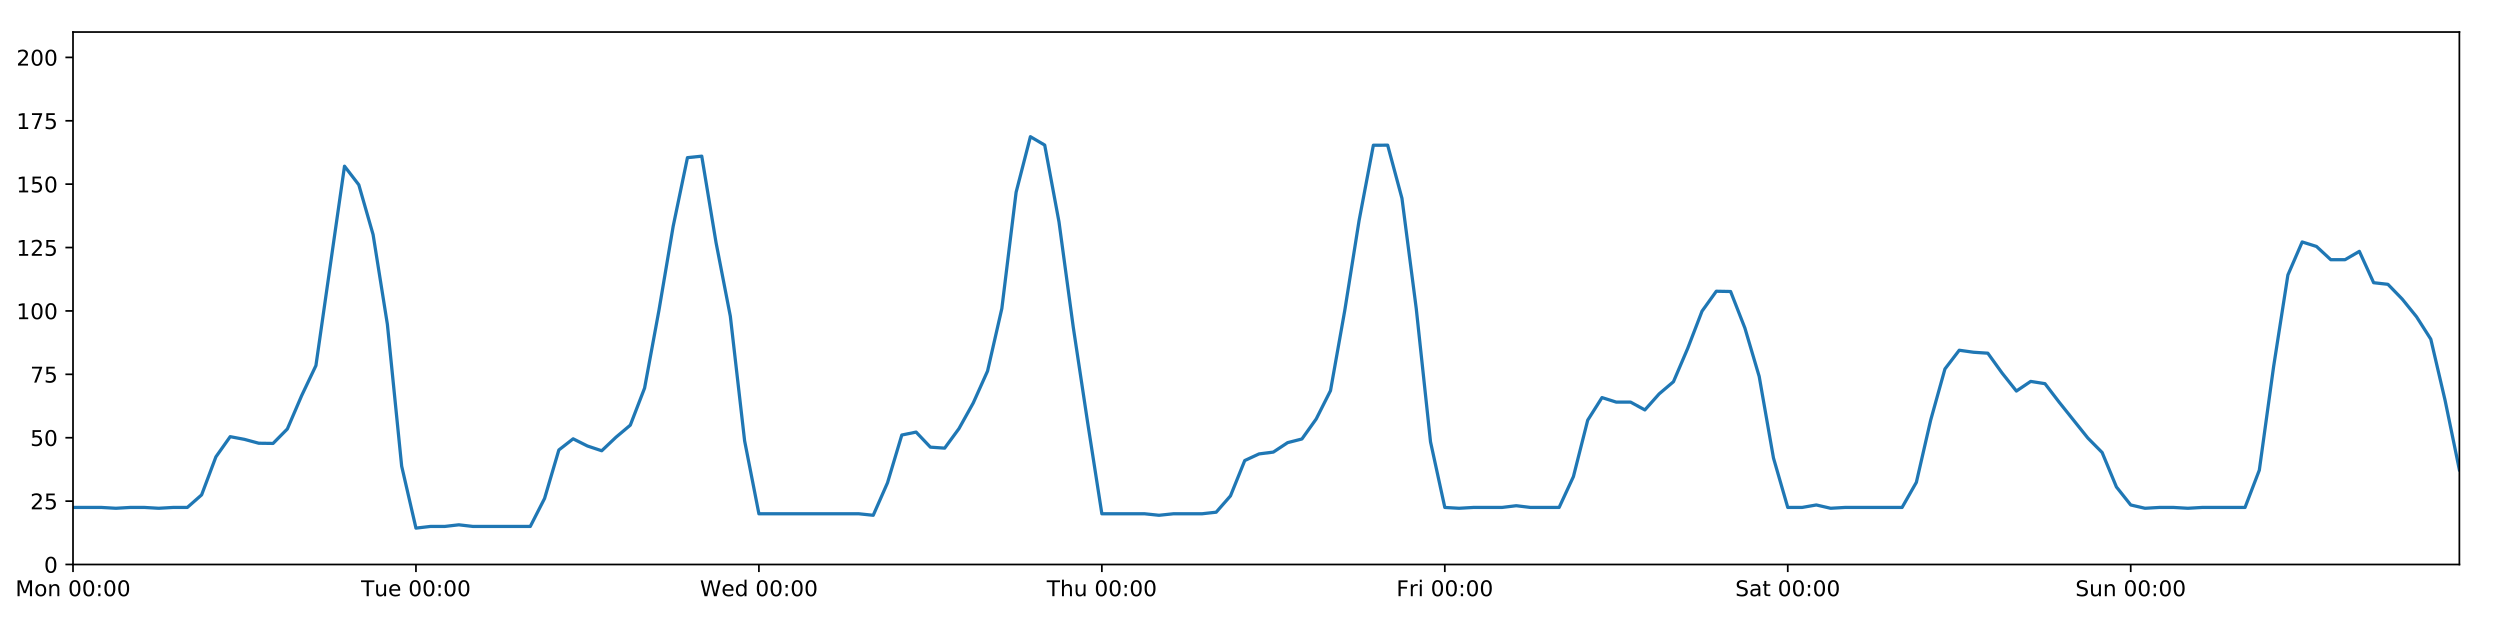
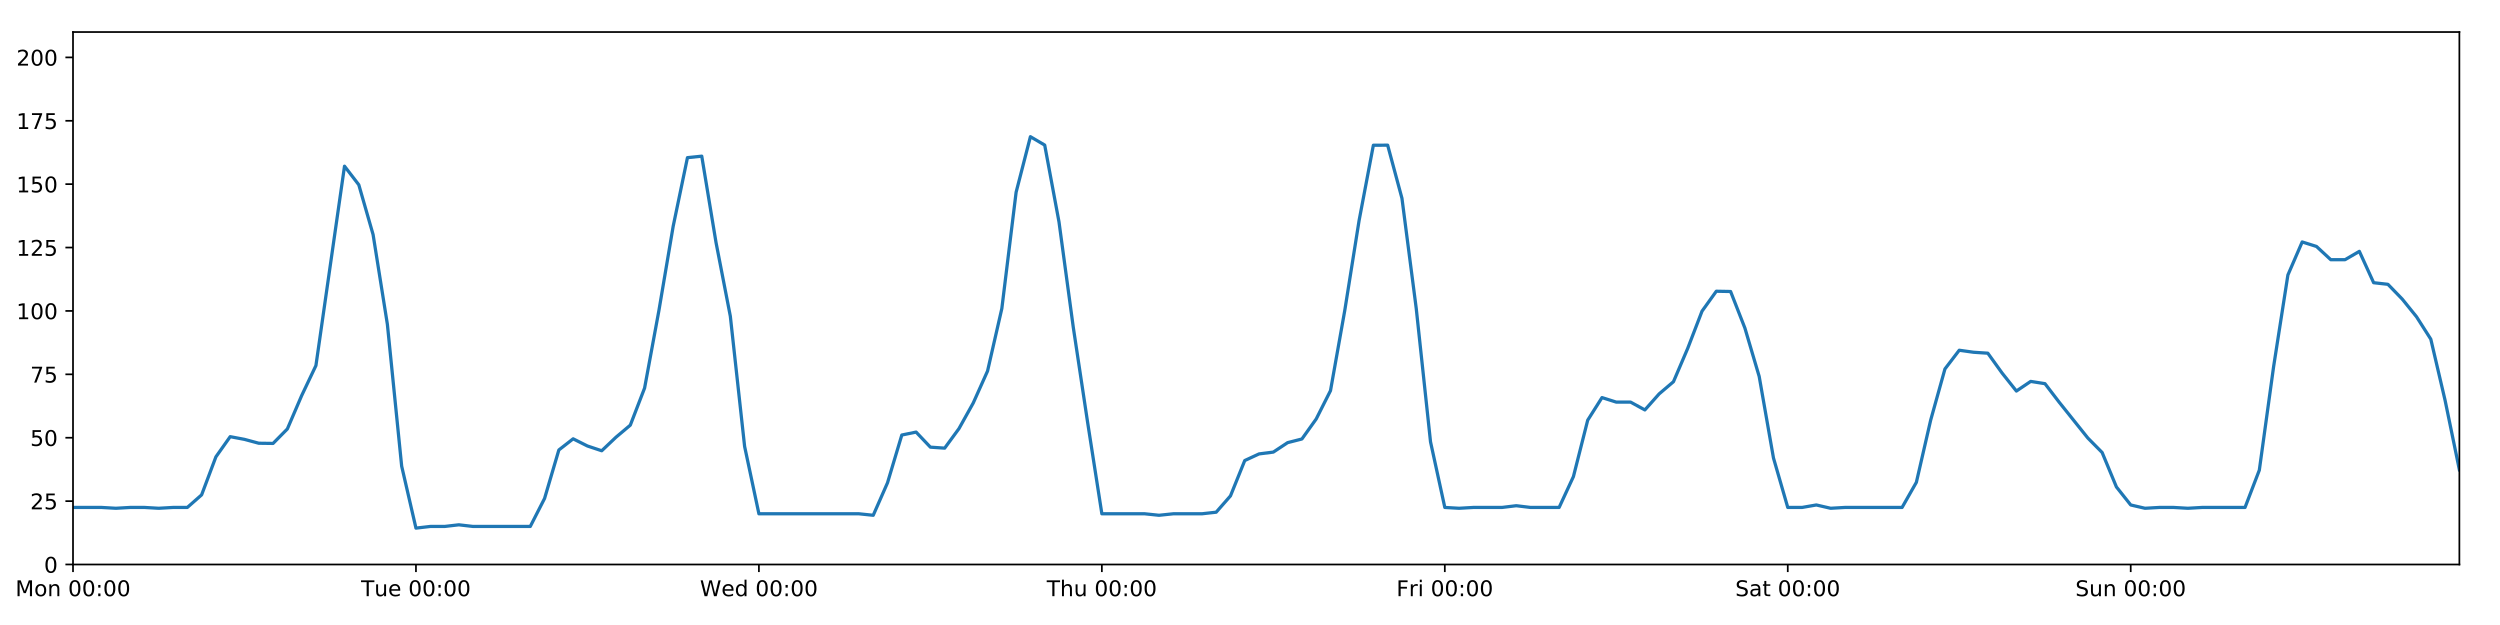
<svg xmlns="http://www.w3.org/2000/svg" xmlns:xlink="http://www.w3.org/1999/xlink" height="288pt" version="1.1" viewBox="0 0 1152 288" width="1152pt">
  <defs>
    <style type="text/css">
*{stroke-linecap:butt;stroke-linejoin:round;}
  </style>
  </defs>
  <g id="figure_1">
    <g id="patch_1">
      <path d="M 0 288  L 1152 288  L 1152 0  L 0 0  z " style="fill:#ffffff;" />
    </g>
    <g id="axes_1">
      <g id="patch_2">
        <path d="M 33.64 260.12  L 1133.28 260.12  L 1133.28 14.76  L 33.64 14.76  z " style="fill:#ffffff;" />
      </g>
      <g id="matplotlib.axis_1">
        <g id="xtick_1">
          <g id="line2d_1">
            <defs>
-               <path d="M 0 0  L 0 3.5  " id="m6f393a701d" style="stroke:#000000;stroke-width:0.8;" />
-             </defs>
-             <g>
-               <use style="stroke:#000000;stroke-width:0.8;" x="33.64" xlink:href="#m6f393a701d" y="260.12" />
+               <path d="M 0 0  L 0 3.5  " id="ma34ed8eebb" style="stroke:#000000;stroke-width:0.8;" />
+             </defs>
+             <g>
+               <use style="stroke:#000000;stroke-width:0.8;" x="33.64" xlink:href="#ma34ed8eebb" y="260.12" />
            </g>
          </g>
          <g id="text_1">
            <defs>
              <path d="M 9.812 72.906  L 24.516 72.906  L 43.109 23.297  L 61.812 72.906  L 76.516 72.906  L 76.516 0  L 66.891 0  L 66.891 64.016  L 48.094 14.016  L 38.188 14.016  L 19.391 64.016  L 19.391 0  L 9.812 0  z " id="DejaVuSans-77" />
              <path d="M 30.609 48.391  Q 23.391 48.391 19.188 42.75  Q 14.984 37.109 14.984 27.297  Q 14.984 17.484 19.156 11.844  Q 23.344 6.203 30.609 6.203  Q 37.797 6.203 41.984 11.859  Q 46.188 17.531 46.188 27.297  Q 46.188 37.016 41.984 42.703  Q 37.797 48.391 30.609 48.391  z M 30.609 56  Q 42.328 56 49.016 48.375  Q 55.719 40.766 55.719 27.297  Q 55.719 13.875 49.016 6.219  Q 42.328 -1.422 30.609 -1.422  Q 18.844 -1.422 12.172 6.219  Q 5.516 13.875 5.516 27.297  Q 5.516 40.766 12.172 48.375  Q 18.844 56 30.609 56  z " id="DejaVuSans-111" />
              <path d="M 54.891 33.016  L 54.891 0  L 45.906 0  L 45.906 32.719  Q 45.906 40.484 42.875 44.328  Q 39.844 48.188 33.797 48.188  Q 26.516 48.188 22.312 43.547  Q 18.109 38.922 18.109 30.906  L 18.109 0  L 9.078 0  L 9.078 54.688  L 18.109 54.688  L 18.109 46.188  Q 21.344 51.125 25.703 53.562  Q 30.078 56 35.797 56  Q 45.219 56 50.047 50.172  Q 54.891 44.344 54.891 33.016  z " id="DejaVuSans-110" />
              <path id="DejaVuSans-32" />
              <path d="M 31.781 66.406  Q 24.172 66.406 20.328 58.906  Q 16.5 51.422 16.5 36.375  Q 16.5 21.391 20.328 13.891  Q 24.172 6.391 31.781 6.391  Q 39.453 6.391 43.281 13.891  Q 47.125 21.391 47.125 36.375  Q 47.125 51.422 43.281 58.906  Q 39.453 66.406 31.781 66.406  z M 31.781 74.219  Q 44.047 74.219 50.516 64.516  Q 56.984 54.828 56.984 36.375  Q 56.984 17.969 50.516 8.266  Q 44.047 -1.422 31.781 -1.422  Q 19.531 -1.422 13.062 8.266  Q 6.594 17.969 6.594 36.375  Q 6.594 54.828 13.062 64.516  Q 19.531 74.219 31.781 74.219  z " id="DejaVuSans-48" />
              <path d="M 11.719 12.406  L 22.016 12.406  L 22.016 0  L 11.719 0  z M 11.719 51.703  L 22.016 51.703  L 22.016 39.312  L 11.719 39.312  z " id="DejaVuSans-58" />
            </defs>
            <g transform="translate(7.099375 274.7184)scale(0.1 -0.1)">
              <use xlink:href="#DejaVuSans-77" />
              <use x="86.279" xlink:href="#DejaVuSans-111" />
              <use x="147.461" xlink:href="#DejaVuSans-110" />
              <use x="210.84" xlink:href="#DejaVuSans-32" />
              <use x="242.627" xlink:href="#DejaVuSans-48" />
              <use x="306.25" xlink:href="#DejaVuSans-48" />
              <use x="369.873" xlink:href="#DejaVuSans-58" />
              <use x="403.564" xlink:href="#DejaVuSans-48" />
              <use x="467.188" xlink:href="#DejaVuSans-48" />
            </g>
          </g>
        </g>
        <g id="xtick_2">
          <g id="line2d_2">
            <g>
-               <use style="stroke:#000000;stroke-width:0.8;" x="191.672" xlink:href="#m6f393a701d" y="260.12" />
+               <use style="stroke:#000000;stroke-width:0.8;" x="191.672" xlink:href="#ma34ed8eebb" y="260.12" />
            </g>
          </g>
          <g id="text_2">
            <defs>
              <path d="M -0.297 72.906  L 61.375 72.906  L 61.375 64.594  L 35.5 64.594  L 35.5 0  L 25.594 0  L 25.594 64.594  L -0.297 64.594  z " id="DejaVuSans-84" />
              <path d="M 8.5 21.578  L 8.5 54.688  L 17.484 54.688  L 17.484 21.922  Q 17.484 14.156 20.5 10.266  Q 23.531 6.391 29.594 6.391  Q 36.859 6.391 41.078 11.031  Q 45.312 15.672 45.312 23.688  L 45.312 54.688  L 54.297 54.688  L 54.297 0  L 45.312 0  L 45.312 8.406  Q 42.047 3.422 37.719 1  Q 33.406 -1.422 27.688 -1.422  Q 18.266 -1.422 13.375 4.438  Q 8.5 10.297 8.5 21.578  z M 31.109 56  z " id="DejaVuSans-117" />
              <path d="M 56.203 29.594  L 56.203 25.203  L 14.891 25.203  Q 15.484 15.922 20.484 11.062  Q 25.484 6.203 34.422 6.203  Q 39.594 6.203 44.453 7.469  Q 49.312 8.734 54.109 11.281  L 54.109 2.781  Q 49.266 0.734 44.188 -0.344  Q 39.109 -1.422 33.891 -1.422  Q 20.797 -1.422 13.156 6.188  Q 5.516 13.812 5.516 26.812  Q 5.516 40.234 12.766 48.109  Q 20.016 56 32.328 56  Q 43.359 56 49.781 48.891  Q 56.203 41.797 56.203 29.594  z M 47.219 32.234  Q 47.125 39.594 43.094 43.984  Q 39.062 48.391 32.422 48.391  Q 24.906 48.391 20.391 44.141  Q 15.875 39.891 15.188 32.172  z " id="DejaVuSans-101" />
            </defs>
            <g transform="translate(166.3862 274.7184)scale(0.1 -0.1)">
              <use xlink:href="#DejaVuSans-84" />
              <use x="60.85" xlink:href="#DejaVuSans-117" />
              <use x="124.229" xlink:href="#DejaVuSans-101" />
              <use x="185.752" xlink:href="#DejaVuSans-32" />
              <use x="217.539" xlink:href="#DejaVuSans-48" />
              <use x="281.162" xlink:href="#DejaVuSans-48" />
              <use x="344.785" xlink:href="#DejaVuSans-58" />
              <use x="378.477" xlink:href="#DejaVuSans-48" />
              <use x="442.1" xlink:href="#DejaVuSans-48" />
            </g>
          </g>
        </g>
        <g id="xtick_3">
          <g id="line2d_3">
            <g>
-               <use style="stroke:#000000;stroke-width:0.8;" x="349.704" xlink:href="#m6f393a701d" y="260.12" />
+               <use style="stroke:#000000;stroke-width:0.8;" x="349.704" xlink:href="#ma34ed8eebb" y="260.12" />
            </g>
          </g>
          <g id="text_3">
            <defs>
              <path d="M 3.328 72.906  L 13.281 72.906  L 28.609 11.281  L 43.891 72.906  L 54.984 72.906  L 70.312 11.281  L 85.594 72.906  L 95.609 72.906  L 77.297 0  L 64.891 0  L 49.516 63.281  L 33.984 0  L 21.578 0  z " id="DejaVuSans-87" />
              <path d="M 45.406 46.391  L 45.406 75.984  L 54.391 75.984  L 54.391 0  L 45.406 0  L 45.406 8.203  Q 42.578 3.328 38.25 0.953  Q 33.938 -1.422 27.875 -1.422  Q 17.969 -1.422 11.734 6.484  Q 5.516 14.406 5.516 27.297  Q 5.516 40.188 11.734 48.094  Q 17.969 56 27.875 56  Q 33.938 56 38.25 53.625  Q 42.578 51.266 45.406 46.391  z M 14.797 27.297  Q 14.797 17.391 18.875 11.75  Q 22.953 6.109 30.078 6.109  Q 37.203 6.109 41.297 11.75  Q 45.406 17.391 45.406 27.297  Q 45.406 37.203 41.297 42.844  Q 37.203 48.484 30.078 48.484  Q 22.953 48.484 18.875 42.844  Q 14.797 37.203 14.797 27.297  z " id="DejaVuSans-100" />
            </defs>
            <g transform="translate(322.5151 274.7184)scale(0.1 -0.1)">
              <use xlink:href="#DejaVuSans-87" />
              <use x="98.799" xlink:href="#DejaVuSans-101" />
              <use x="160.322" xlink:href="#DejaVuSans-100" />
              <use x="223.799" xlink:href="#DejaVuSans-32" />
              <use x="255.586" xlink:href="#DejaVuSans-48" />
              <use x="319.209" xlink:href="#DejaVuSans-48" />
              <use x="382.832" xlink:href="#DejaVuSans-58" />
              <use x="416.523" xlink:href="#DejaVuSans-48" />
              <use x="480.146" xlink:href="#DejaVuSans-48" />
            </g>
          </g>
        </g>
        <g id="xtick_4">
          <g id="line2d_4">
            <g>
-               <use style="stroke:#000000;stroke-width:0.8;" x="507.736" xlink:href="#m6f393a701d" y="260.12" />
+               <use style="stroke:#000000;stroke-width:0.8;" x="507.736" xlink:href="#ma34ed8eebb" y="260.12" />
            </g>
          </g>
          <g id="text_4">
            <defs>
              <path d="M 54.891 33.016  L 54.891 0  L 45.906 0  L 45.906 32.719  Q 45.906 40.484 42.875 44.328  Q 39.844 48.188 33.797 48.188  Q 26.516 48.188 22.312 43.547  Q 18.109 38.922 18.109 30.906  L 18.109 0  L 9.078 0  L 9.078 75.984  L 18.109 75.984  L 18.109 46.188  Q 21.344 51.125 25.703 53.562  Q 30.078 56 35.797 56  Q 45.219 56 50.047 50.172  Q 54.891 44.344 54.891 33.016  z " id="DejaVuSans-104" />
            </defs>
            <g transform="translate(482.3464 274.7184)scale(0.1 -0.1)">
              <use xlink:href="#DejaVuSans-84" />
              <use x="61.084" xlink:href="#DejaVuSans-104" />
              <use x="124.463" xlink:href="#DejaVuSans-117" />
              <use x="187.842" xlink:href="#DejaVuSans-32" />
              <use x="219.629" xlink:href="#DejaVuSans-48" />
              <use x="283.252" xlink:href="#DejaVuSans-48" />
              <use x="346.875" xlink:href="#DejaVuSans-58" />
              <use x="380.566" xlink:href="#DejaVuSans-48" />
              <use x="444.189" xlink:href="#DejaVuSans-48" />
            </g>
          </g>
        </g>
        <g id="xtick_5">
          <g id="line2d_5">
            <g>
-               <use style="stroke:#000000;stroke-width:0.8;" x="665.768" xlink:href="#m6f393a701d" y="260.12" />
+               <use style="stroke:#000000;stroke-width:0.8;" x="665.768" xlink:href="#ma34ed8eebb" y="260.12" />
            </g>
          </g>
          <g id="text_5">
            <defs>
              <path d="M 9.812 72.906  L 51.703 72.906  L 51.703 64.594  L 19.672 64.594  L 19.672 43.109  L 48.578 43.109  L 48.578 34.812  L 19.672 34.812  L 19.672 0  L 9.812 0  z " id="DejaVuSans-70" />
              <path d="M 41.109 46.297  Q 39.594 47.172 37.812 47.578  Q 36.031 48 33.891 48  Q 26.266 48 22.188 43.047  Q 18.109 38.094 18.109 28.812  L 18.109 0  L 9.078 0  L 9.078 54.688  L 18.109 54.688  L 18.109 46.188  Q 20.953 51.172 25.484 53.578  Q 30.031 56 36.531 56  Q 37.453 56 38.578 55.875  Q 39.703 55.766 41.062 55.516  z " id="DejaVuSans-114" />
              <path d="M 9.422 54.688  L 18.406 54.688  L 18.406 0  L 9.422 0  z M 9.422 75.984  L 18.406 75.984  L 18.406 64.594  L 9.422 64.594  z " id="DejaVuSans-105" />
            </defs>
            <g transform="translate(643.4551 274.7184)scale(0.1 -0.1)">
              <use xlink:href="#DejaVuSans-70" />
              <use x="57.41" xlink:href="#DejaVuSans-114" />
              <use x="98.523" xlink:href="#DejaVuSans-105" />
              <use x="126.307" xlink:href="#DejaVuSans-32" />
              <use x="158.094" xlink:href="#DejaVuSans-48" />
              <use x="221.717" xlink:href="#DejaVuSans-48" />
              <use x="285.34" xlink:href="#DejaVuSans-58" />
              <use x="319.031" xlink:href="#DejaVuSans-48" />
              <use x="382.654" xlink:href="#DejaVuSans-48" />
            </g>
          </g>
        </g>
        <g id="xtick_6">
          <g id="line2d_6">
            <g>
-               <use style="stroke:#000000;stroke-width:0.8;" x="823.8" xlink:href="#m6f393a701d" y="260.12" />
+               <use style="stroke:#000000;stroke-width:0.8;" x="823.8" xlink:href="#ma34ed8eebb" y="260.12" />
            </g>
          </g>
          <g id="text_6">
            <defs>
              <path d="M 53.516 70.516  L 53.516 60.891  Q 47.906 63.578 42.922 64.891  Q 37.938 66.219 33.297 66.219  Q 25.25 66.219 20.875 63.094  Q 16.5 59.969 16.5 54.203  Q 16.5 49.359 19.406 46.891  Q 22.312 44.438 30.422 42.922  L 36.375 41.703  Q 47.406 39.594 52.656 34.297  Q 57.906 29 57.906 20.125  Q 57.906 9.516 50.797 4.047  Q 43.703 -1.422 29.984 -1.422  Q 24.812 -1.422 18.969 -0.25  Q 13.141 0.922 6.891 3.219  L 6.891 13.375  Q 12.891 10.016 18.656 8.297  Q 24.422 6.594 29.984 6.594  Q 38.422 6.594 43.016 9.906  Q 47.609 13.234 47.609 19.391  Q 47.609 24.75 44.312 27.781  Q 41.016 30.812 33.5 32.328  L 27.484 33.5  Q 16.453 35.688 11.516 40.375  Q 6.594 45.062 6.594 53.422  Q 6.594 63.094 13.406 68.656  Q 20.219 74.219 32.172 74.219  Q 37.312 74.219 42.625 73.281  Q 47.953 72.359 53.516 70.516  z " id="DejaVuSans-83" />
              <path d="M 34.281 27.484  Q 23.391 27.484 19.188 25  Q 14.984 22.516 14.984 16.5  Q 14.984 11.719 18.141 8.906  Q 21.297 6.109 26.703 6.109  Q 34.188 6.109 38.703 11.406  Q 43.219 16.703 43.219 25.484  L 43.219 27.484  z M 52.203 31.203  L 52.203 0  L 43.219 0  L 43.219 8.297  Q 40.141 3.328 35.547 0.953  Q 30.953 -1.422 24.312 -1.422  Q 15.922 -1.422 10.953 3.297  Q 6 8.016 6 15.922  Q 6 25.141 12.172 29.828  Q 18.359 34.516 30.609 34.516  L 43.219 34.516  L 43.219 35.406  Q 43.219 41.609 39.141 45  Q 35.062 48.391 27.688 48.391  Q 23 48.391 18.547 47.266  Q 14.109 46.141 10.016 43.891  L 10.016 52.203  Q 14.938 54.109 19.578 55.047  Q 24.219 56 28.609 56  Q 40.484 56 46.344 49.844  Q 52.203 43.703 52.203 31.203  z " id="DejaVuSans-97" />
              <path d="M 18.312 70.219  L 18.312 54.688  L 36.812 54.688  L 36.812 47.703  L 18.312 47.703  L 18.312 18.016  Q 18.312 11.328 20.141 9.422  Q 21.969 7.516 27.594 7.516  L 36.812 7.516  L 36.812 0  L 27.594 0  Q 17.188 0 13.234 3.875  Q 9.281 7.766 9.281 18.016  L 9.281 47.703  L 2.688 47.703  L 2.688 54.688  L 9.281 54.688  L 9.281 70.219  z " id="DejaVuSans-116" />
            </defs>
            <g transform="translate(799.6036 274.7184)scale(0.1 -0.1)">
              <use xlink:href="#DejaVuSans-83" />
              <use x="63.477" xlink:href="#DejaVuSans-97" />
              <use x="124.756" xlink:href="#DejaVuSans-116" />
              <use x="163.965" xlink:href="#DejaVuSans-32" />
              <use x="195.752" xlink:href="#DejaVuSans-48" />
              <use x="259.375" xlink:href="#DejaVuSans-48" />
              <use x="322.998" xlink:href="#DejaVuSans-58" />
              <use x="356.689" xlink:href="#DejaVuSans-48" />
              <use x="420.312" xlink:href="#DejaVuSans-48" />
            </g>
          </g>
        </g>
        <g id="xtick_7">
          <g id="line2d_7">
            <g>
-               <use style="stroke:#000000;stroke-width:0.8;" x="981.833" xlink:href="#m6f393a701d" y="260.12" />
+               <use style="stroke:#000000;stroke-width:0.8;" x="981.833" xlink:href="#ma34ed8eebb" y="260.12" />
            </g>
          </g>
          <g id="text_7">
            <g transform="translate(956.3224 274.7184)scale(0.1 -0.1)">
              <use xlink:href="#DejaVuSans-83" />
              <use x="63.477" xlink:href="#DejaVuSans-117" />
              <use x="126.855" xlink:href="#DejaVuSans-110" />
              <use x="190.234" xlink:href="#DejaVuSans-32" />
              <use x="222.021" xlink:href="#DejaVuSans-48" />
              <use x="285.645" xlink:href="#DejaVuSans-48" />
              <use x="349.268" xlink:href="#DejaVuSans-58" />
              <use x="382.959" xlink:href="#DejaVuSans-48" />
              <use x="446.582" xlink:href="#DejaVuSans-48" />
            </g>
          </g>
        </g>
      </g>
      <g id="matplotlib.axis_2">
        <g id="ytick_1">
          <g id="line2d_8">
            <defs>
-               <path d="M 0 0  L -3.5 0  " id="mac3578a3c5" style="stroke:#000000;stroke-width:0.8;" />
-             </defs>
-             <g>
-               <use style="stroke:#000000;stroke-width:0.8;" x="33.64" xlink:href="#mac3578a3c5" y="260.12" />
+               <path d="M 0 0  L -3.5 0  " id="maf51e07bf6" style="stroke:#000000;stroke-width:0.8;" />
+             </defs>
+             <g>
+               <use style="stroke:#000000;stroke-width:0.8;" x="33.64" xlink:href="#maf51e07bf6" y="260.12" />
            </g>
          </g>
          <g id="text_8">
            <g transform="translate(20.2775 263.9192)scale(0.1 -0.1)">
              <use xlink:href="#DejaVuSans-48" />
            </g>
          </g>
        </g>
        <g id="ytick_2">
          <g id="line2d_9">
            <g>
-               <use style="stroke:#000000;stroke-width:0.8;" x="33.64" xlink:href="#mac3578a3c5" y="230.91" />
+               <use style="stroke:#000000;stroke-width:0.8;" x="33.64" xlink:href="#maf51e07bf6" y="230.91" />
            </g>
          </g>
          <g id="text_9">
            <defs>
              <path d="M 19.188 8.297  L 53.609 8.297  L 53.609 0  L 7.328 0  L 7.328 8.297  Q 12.938 14.109 22.625 23.891  Q 32.328 33.688 34.812 36.531  Q 39.547 41.844 41.422 45.531  Q 43.312 49.219 43.312 52.781  Q 43.312 58.594 39.234 62.25  Q 35.156 65.922 28.609 65.922  Q 23.969 65.922 18.812 64.312  Q 13.672 62.703 7.812 59.422  L 7.812 69.391  Q 13.766 71.781 18.938 73  Q 24.125 74.219 28.422 74.219  Q 39.75 74.219 46.484 68.547  Q 53.219 62.891 53.219 53.422  Q 53.219 48.922 51.531 44.891  Q 49.859 40.875 45.406 35.406  Q 44.188 33.984 37.641 27.219  Q 31.109 20.453 19.188 8.297  z " id="DejaVuSans-50" />
              <path d="M 10.797 72.906  L 49.516 72.906  L 49.516 64.594  L 19.828 64.594  L 19.828 46.734  Q 21.969 47.469 24.109 47.828  Q 26.266 48.188 28.422 48.188  Q 40.625 48.188 47.75 41.5  Q 54.891 34.812 54.891 23.391  Q 54.891 11.625 47.562 5.094  Q 40.234 -1.422 26.906 -1.422  Q 22.312 -1.422 17.547 -0.641  Q 12.797 0.141 7.719 1.703  L 7.719 11.625  Q 12.109 9.234 16.797 8.062  Q 21.484 6.891 26.703 6.891  Q 35.156 6.891 40.078 11.328  Q 45.016 15.766 45.016 23.391  Q 45.016 31 40.078 35.438  Q 35.156 39.891 26.703 39.891  Q 22.75 39.891 18.812 39.016  Q 14.891 38.141 10.797 36.281  z " id="DejaVuSans-53" />
            </defs>
            <g transform="translate(13.915 234.7097)scale(0.1 -0.1)">
              <use xlink:href="#DejaVuSans-50" />
              <use x="63.623" xlink:href="#DejaVuSans-53" />
            </g>
          </g>
        </g>
        <g id="ytick_3">
          <g id="line2d_10">
            <g>
-               <use style="stroke:#000000;stroke-width:0.8;" x="33.64" xlink:href="#mac3578a3c5" y="201.701" />
+               <use style="stroke:#000000;stroke-width:0.8;" x="33.64" xlink:href="#maf51e07bf6" y="201.701" />
            </g>
          </g>
          <g id="text_10">
            <g transform="translate(13.915 205.5002)scale(0.1 -0.1)">
              <use xlink:href="#DejaVuSans-53" />
              <use x="63.623" xlink:href="#DejaVuSans-48" />
            </g>
          </g>
        </g>
        <g id="ytick_4">
          <g id="line2d_11">
            <g>
-               <use style="stroke:#000000;stroke-width:0.8;" x="33.64" xlink:href="#mac3578a3c5" y="172.491" />
+               <use style="stroke:#000000;stroke-width:0.8;" x="33.64" xlink:href="#maf51e07bf6" y="172.491" />
            </g>
          </g>
          <g id="text_11">
            <defs>
              <path d="M 8.203 72.906  L 55.078 72.906  L 55.078 68.703  L 28.609 0  L 18.312 0  L 43.219 64.594  L 8.203 64.594  z " id="DejaVuSans-55" />
            </defs>
            <g transform="translate(13.915 176.2906)scale(0.1 -0.1)">
              <use xlink:href="#DejaVuSans-55" />
              <use x="63.623" xlink:href="#DejaVuSans-53" />
            </g>
          </g>
        </g>
        <g id="ytick_5">
          <g id="line2d_12">
            <g>
-               <use style="stroke:#000000;stroke-width:0.8;" x="33.64" xlink:href="#mac3578a3c5" y="143.282" />
+               <use style="stroke:#000000;stroke-width:0.8;" x="33.64" xlink:href="#maf51e07bf6" y="143.282" />
            </g>
          </g>
          <g id="text_12">
            <defs>
              <path d="M 12.406 8.297  L 28.516 8.297  L 28.516 63.922  L 10.984 60.406  L 10.984 69.391  L 28.422 72.906  L 38.281 72.906  L 38.281 8.297  L 54.391 8.297  L 54.391 0  L 12.406 0  z " id="DejaVuSans-49" />
            </defs>
            <g transform="translate(7.5525 147.0811)scale(0.1 -0.1)">
              <use xlink:href="#DejaVuSans-49" />
              <use x="63.623" xlink:href="#DejaVuSans-48" />
              <use x="127.246" xlink:href="#DejaVuSans-48" />
            </g>
          </g>
        </g>
        <g id="ytick_6">
          <g id="line2d_13">
            <g>
-               <use style="stroke:#000000;stroke-width:0.8;" x="33.64" xlink:href="#mac3578a3c5" y="114.072" />
+               <use style="stroke:#000000;stroke-width:0.8;" x="33.64" xlink:href="#maf51e07bf6" y="114.072" />
            </g>
          </g>
          <g id="text_13">
            <g transform="translate(7.5525 117.8716)scale(0.1 -0.1)">
              <use xlink:href="#DejaVuSans-49" />
              <use x="63.623" xlink:href="#DejaVuSans-50" />
              <use x="127.246" xlink:href="#DejaVuSans-53" />
            </g>
          </g>
        </g>
        <g id="ytick_7">
          <g id="line2d_14">
            <g>
-               <use style="stroke:#000000;stroke-width:0.8;" x="33.64" xlink:href="#mac3578a3c5" y="84.863" />
+               <use style="stroke:#000000;stroke-width:0.8;" x="33.64" xlink:href="#maf51e07bf6" y="84.863" />
            </g>
          </g>
          <g id="text_14">
            <g transform="translate(7.5525 88.66208)scale(0.1 -0.1)">
              <use xlink:href="#DejaVuSans-49" />
              <use x="63.623" xlink:href="#DejaVuSans-53" />
              <use x="127.246" xlink:href="#DejaVuSans-48" />
            </g>
          </g>
        </g>
        <g id="ytick_8">
          <g id="line2d_15">
            <g>
-               <use style="stroke:#000000;stroke-width:0.8;" x="33.64" xlink:href="#mac3578a3c5" y="55.653" />
+               <use style="stroke:#000000;stroke-width:0.8;" x="33.64" xlink:href="#maf51e07bf6" y="55.653" />
            </g>
          </g>
          <g id="text_15">
            <g transform="translate(7.5525 59.45255)scale(0.1 -0.1)">
              <use xlink:href="#DejaVuSans-49" />
              <use x="63.623" xlink:href="#DejaVuSans-55" />
              <use x="127.246" xlink:href="#DejaVuSans-53" />
            </g>
          </g>
        </g>
        <g id="ytick_9">
          <g id="line2d_16">
            <g>
-               <use style="stroke:#000000;stroke-width:0.8;" x="33.64" xlink:href="#mac3578a3c5" y="26.444" />
+               <use style="stroke:#000000;stroke-width:0.8;" x="33.64" xlink:href="#maf51e07bf6" y="26.444" />
            </g>
          </g>
          <g id="text_16">
            <g transform="translate(7.5525 30.24303)scale(0.1 -0.1)">
              <use xlink:href="#DejaVuSans-50" />
              <use x="63.623" xlink:href="#DejaVuSans-48" />
              <use x="127.246" xlink:href="#DejaVuSans-48" />
            </g>
          </g>
        </g>
      </g>
      <g id="line2d_17">
-         <path clip-path="url(#p730f59cd2a)" d="M 33.64 233.831  L 46.809 233.831  L 53.394 234.212  L 59.979 233.831  L 66.563 233.831  L 73.148 234.212  L 79.733 233.831  L 86.317 233.831  L 92.902 228.038  L 99.487 210.517  L 106.071 201.214  L 112.656 202.463  L 119.241 204.241  L 125.825 204.33  L 132.41 197.66  L 138.995 182.316  L 145.579 168.451  L 158.749 76.583  L 165.333 85.155  L 171.918 108.084  L 178.503 149.442  L 185.087 214.797  L 191.672 243.356  L 198.257 242.594  L 204.841 242.594  L 211.426 241.832  L 218.011 242.594  L 244.349 242.594  L 250.934 229.689  L 257.519 207.348  L 264.103 202.209  L 270.688 205.511  L 277.273 207.71  L 283.857 201.458  L 290.442 195.912  L 297.027 178.82  L 303.611 143.176  L 310.196 104.287  L 316.781 72.644  L 323.366 71.962  L 329.95 111.789  L 336.535 145.72  L 343.12 203.148  L 349.704 236.752  L 395.797 236.752  L 402.382 237.44  L 408.966 222.472  L 415.551 200.46  L 422.136 199.105  L 428.72 206.05  L 435.305 206.504  L 441.89 197.509  L 448.474 185.687  L 455.059 170.979  L 461.644 142.178  L 468.228 88.563  L 474.813 62.988  L 481.398 66.856  L 487.982 102.243  L 494.567 150.811  L 501.152 194.496  L 507.736 236.752  L 527.49 236.752  L 534.075 237.44  L 540.66 236.752  L 553.829 236.752  L 560.414 236.022  L 566.998 228.509  L 573.583 212.216  L 580.168 209.166  L 586.752 208.322  L 593.337 203.969  L 599.922 202.285  L 606.506 193.068  L 613.091 180.021  L 619.676 143.022  L 626.26 101.675  L 632.845 66.925  L 639.43 66.899  L 646.014 91.354  L 652.599 142.114  L 659.184 203.6  L 665.768 233.831  L 672.353 234.212  L 678.938 233.831  L 692.107 233.831  L 698.692 233.035  L 705.276 233.831  L 718.446 233.831  L 725.03 219.616  L 731.615 193.62  L 738.2 183.21  L 744.784 185.295  L 751.369 185.291  L 757.954 188.897  L 764.538 181.498  L 771.123 175.899  L 777.708 160.503  L 784.292 143.379  L 790.877 134.2  L 797.462 134.324  L 804.046 151.168  L 810.631 173.465  L 817.216 211.048  L 823.8 233.831  L 830.385 233.831  L 836.97 232.688  L 843.554 234.212  L 850.139 233.831  L 876.478 233.831  L 883.063 222.245  L 889.647 193.624  L 896.232 170.009  L 902.817 161.392  L 909.401 162.317  L 915.986 162.755  L 922.571 171.907  L 929.155 180.192  L 935.74 175.753  L 942.325 176.793  L 948.909 185.39  L 962.079 201.847  L 968.663 208.508  L 975.248 224.387  L 981.833 232.688  L 988.417 234.212  L 995.002 233.831  L 1001.587 233.831  L 1008.171 234.212  L 1014.756 233.831  L 1034.51 233.831  L 1041.095 216.646  L 1047.679 168.935  L 1054.264 126.712  L 1060.849 111.492  L 1067.433 113.564  L 1074.018 119.671  L 1080.603 119.66  L 1087.187 115.825  L 1093.772 130.27  L 1100.357 131.014  L 1106.941 137.812  L 1113.526 145.959  L 1120.111 156.286  L 1126.695 184.48  L 1133.28 216.465  L 1133.28 216.465  " style="fill:none;stroke:#1f77b4;stroke-linecap:square;stroke-width:1.5;" />
+         <path clip-path="url(#pc97f4167b4)" d="M 33.64 233.831  L 46.809 233.831  L 53.394 234.212  L 59.979 233.831  L 66.563 233.831  L 73.148 234.212  L 79.733 233.831  L 86.317 233.831  L 92.902 228.038  L 99.487 210.517  L 106.071 201.214  L 112.656 202.463  L 119.241 204.241  L 125.825 204.33  L 132.41 197.66  L 138.995 182.316  L 145.579 168.451  L 158.749 76.583  L 165.333 85.155  L 171.918 108.084  L 178.503 149.442  L 185.087 214.797  L 191.672 243.356  L 198.257 242.594  L 204.841 242.594  L 211.426 241.832  L 218.011 242.594  L 244.349 242.594  L 250.934 229.689  L 257.519 207.348  L 264.103 202.209  L 270.688 205.511  L 277.273 207.71  L 283.857 201.458  L 290.442 195.912  L 297.027 178.82  L 303.611 143.176  L 310.196 104.287  L 316.781 72.644  L 323.366 71.962  L 329.95 111.789  L 336.535 145.72  L 343.12 205.737  L 349.704 236.752  L 395.797 236.752  L 402.382 237.44  L 408.966 222.472  L 415.551 200.46  L 422.136 199.105  L 428.72 206.05  L 435.305 206.504  L 441.89 197.509  L 448.474 185.687  L 455.059 170.979  L 461.644 142.178  L 468.228 88.563  L 474.813 62.988  L 481.398 66.856  L 487.982 102.243  L 494.567 150.811  L 501.152 194.496  L 507.736 236.752  L 527.49 236.752  L 534.075 237.44  L 540.66 236.752  L 553.829 236.752  L 560.414 236.022  L 566.998 228.509  L 573.583 212.216  L 580.168 209.166  L 586.752 208.322  L 593.337 203.969  L 599.922 202.285  L 606.506 193.068  L 613.091 180.021  L 619.676 143.022  L 626.26 101.675  L 632.845 66.925  L 639.43 66.899  L 646.014 91.354  L 652.599 142.114  L 659.184 203.6  L 665.768 233.831  L 672.353 234.212  L 678.938 233.831  L 692.107 233.831  L 698.692 233.035  L 705.276 233.831  L 718.446 233.831  L 725.03 219.616  L 731.615 193.62  L 738.2 183.21  L 744.784 185.295  L 751.369 185.291  L 757.954 188.897  L 764.538 181.498  L 771.123 175.899  L 777.708 160.503  L 784.292 143.379  L 790.877 134.2  L 797.462 134.324  L 804.046 151.168  L 810.631 173.465  L 817.216 211.048  L 823.8 233.831  L 830.385 233.831  L 836.97 232.688  L 843.554 234.212  L 850.139 233.831  L 876.478 233.831  L 883.063 222.245  L 889.647 193.624  L 896.232 170.009  L 902.817 161.392  L 909.401 162.317  L 915.986 162.755  L 922.571 171.907  L 929.155 180.192  L 935.74 175.753  L 942.325 176.793  L 948.909 185.39  L 962.079 201.847  L 968.663 208.508  L 975.248 224.387  L 981.833 232.688  L 988.417 234.212  L 995.002 233.831  L 1001.587 233.831  L 1008.171 234.212  L 1014.756 233.831  L 1034.51 233.831  L 1041.095 216.646  L 1047.679 168.935  L 1054.264 126.712  L 1060.849 111.492  L 1067.433 113.564  L 1074.018 119.671  L 1080.603 119.66  L 1087.187 115.825  L 1093.772 130.27  L 1100.357 131.014  L 1106.941 137.812  L 1113.526 145.959  L 1120.111 156.286  L 1126.695 184.48  L 1133.28 216.465  L 1133.28 216.465  " style="fill:none;stroke:#1f77b4;stroke-linecap:square;stroke-width:1.5;" />
      </g>
      <g id="patch_3">
        <path d="M 33.64 260.12  L 33.64 14.76  " style="fill:none;stroke:#000000;stroke-linecap:square;stroke-linejoin:miter;stroke-width:0.8;" />
      </g>
      <g id="patch_4">
        <path d="M 1133.28 260.12  L 1133.28 14.76  " style="fill:none;stroke:#000000;stroke-linecap:square;stroke-linejoin:miter;stroke-width:0.8;" />
      </g>
      <g id="patch_5">
        <path d="M 33.64 260.12  L 1133.28 260.12  " style="fill:none;stroke:#000000;stroke-linecap:square;stroke-linejoin:miter;stroke-width:0.8;" />
      </g>
      <g id="patch_6">
        <path d="M 33.64 14.76  L 1133.28 14.76  " style="fill:none;stroke:#000000;stroke-linecap:square;stroke-linejoin:miter;stroke-width:0.8;" />
      </g>
    </g>
  </g>
  <defs>
-     <clipPath id="p730f59cd2a">
+     <clipPath id="pc97f4167b4">
      <rect height="245.36" width="1099.64" x="33.64" y="14.76" />
    </clipPath>
  </defs>
</svg>
